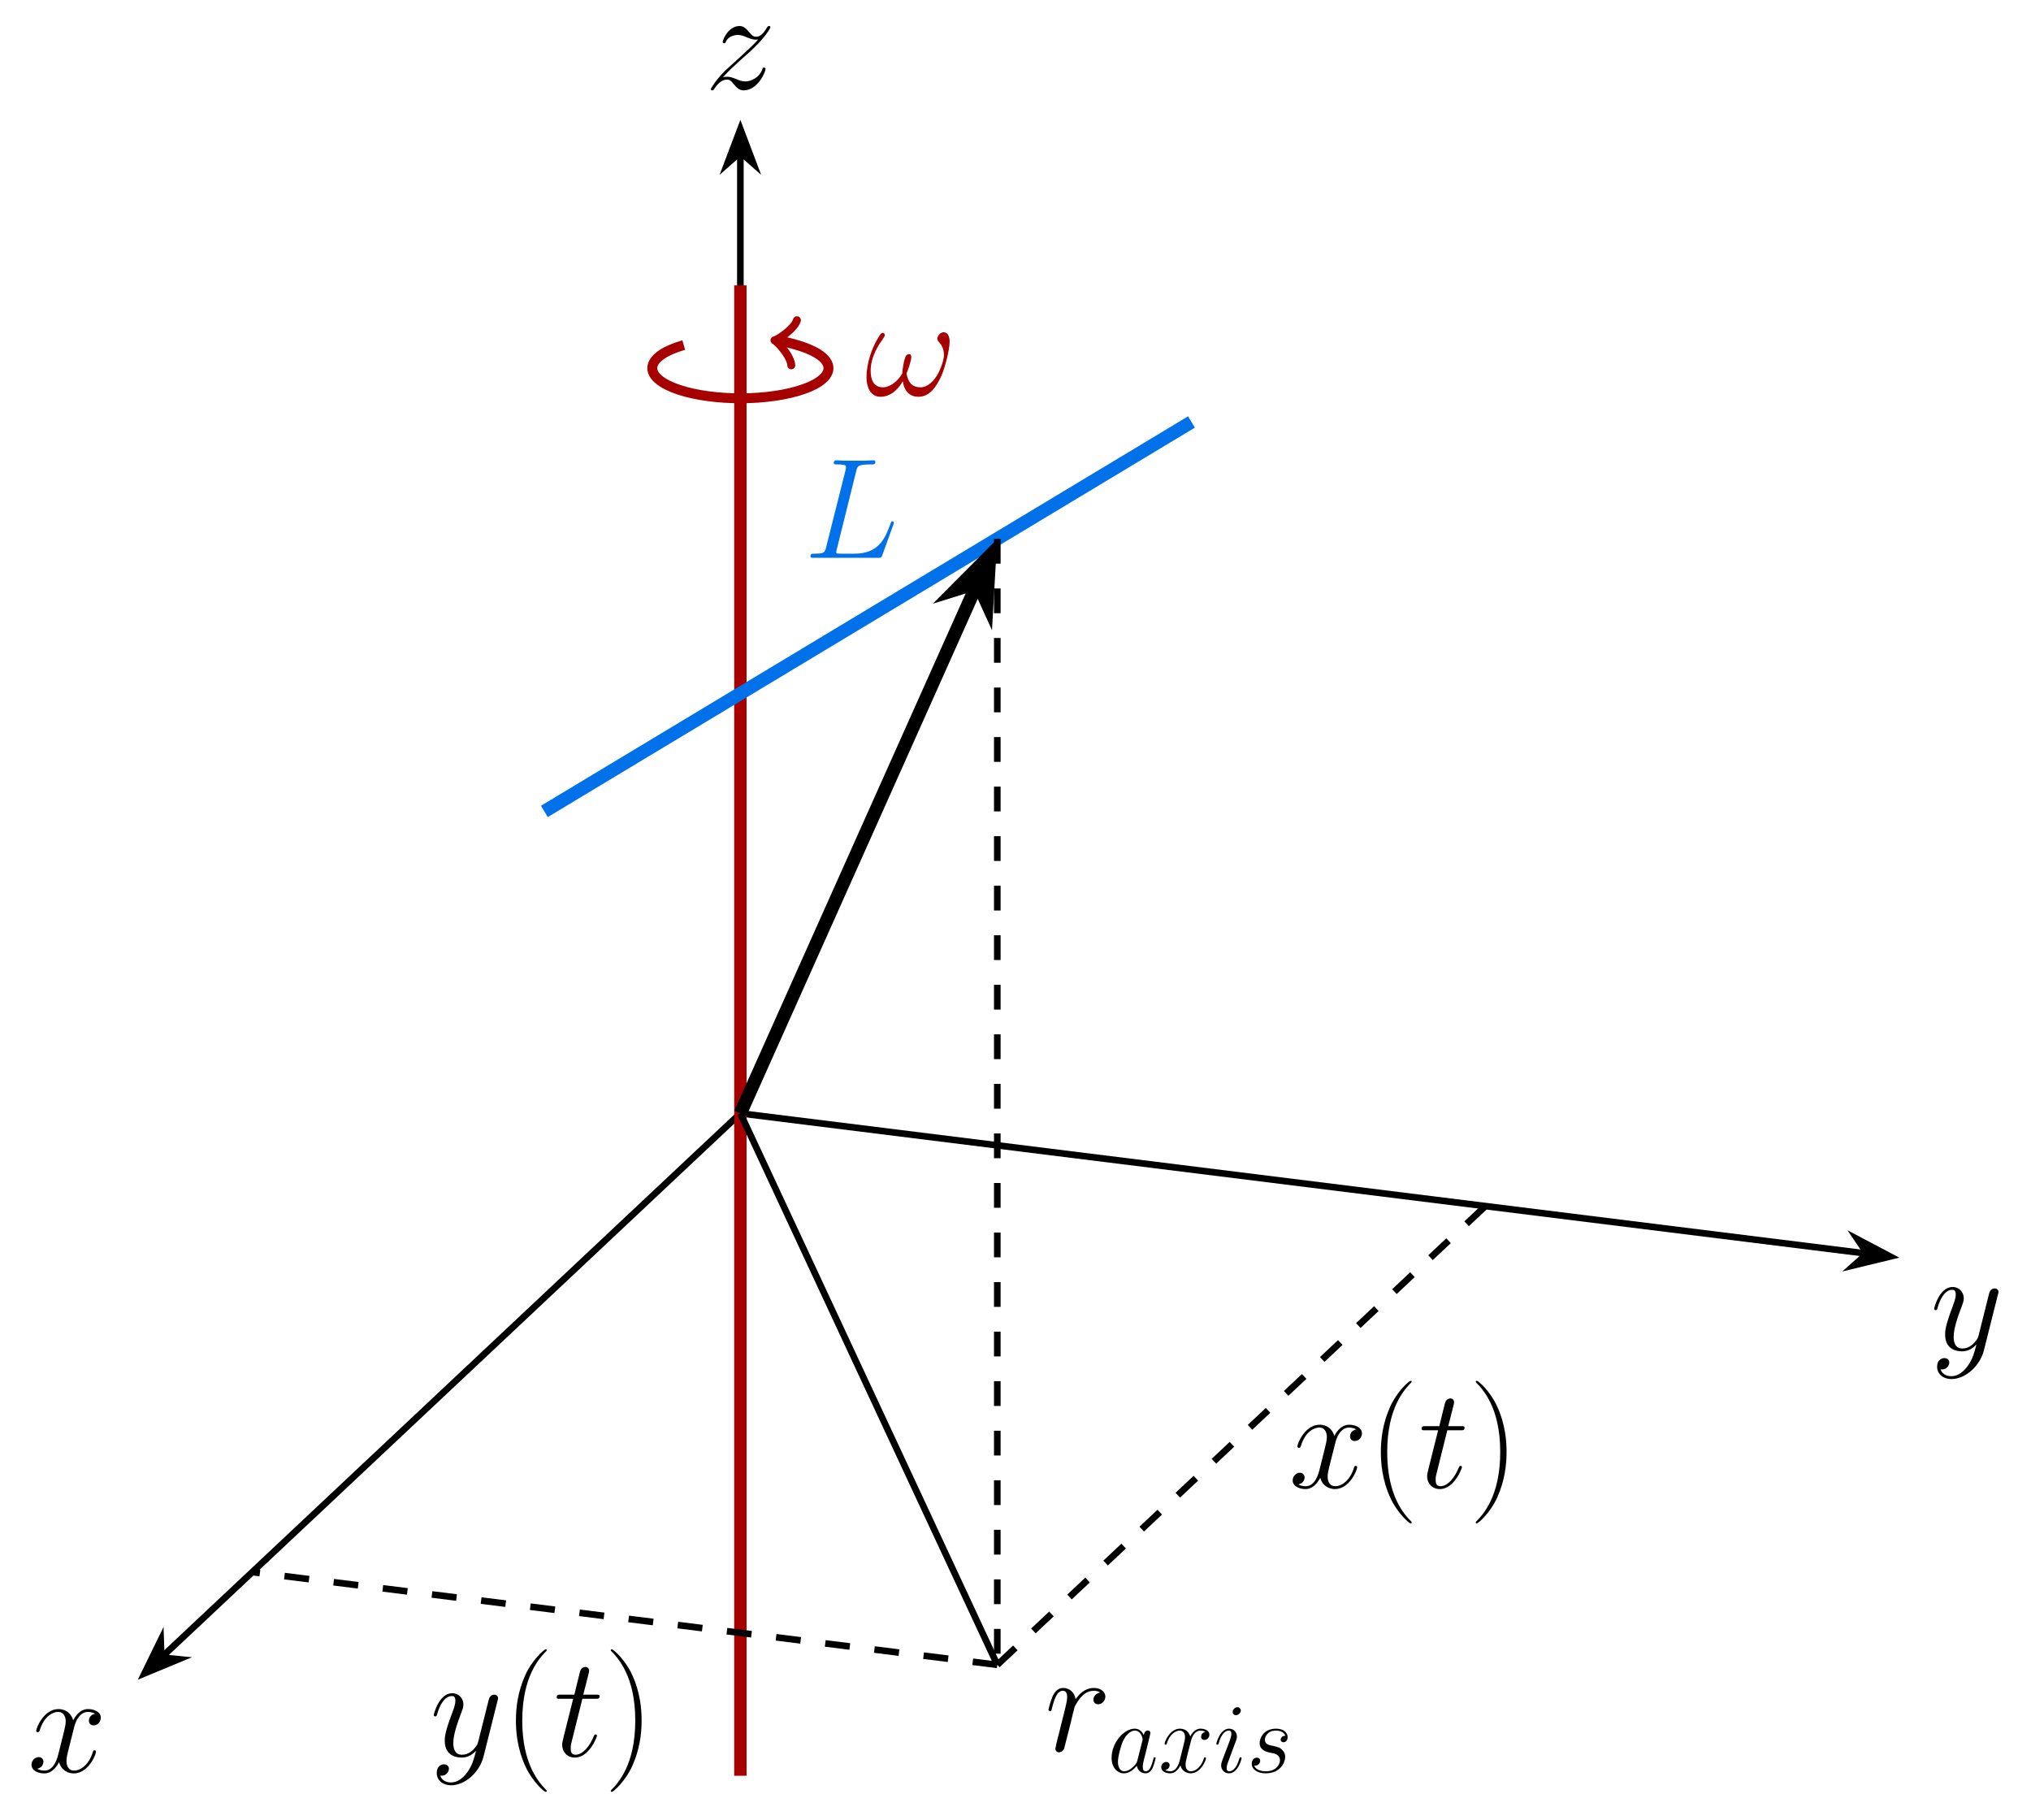
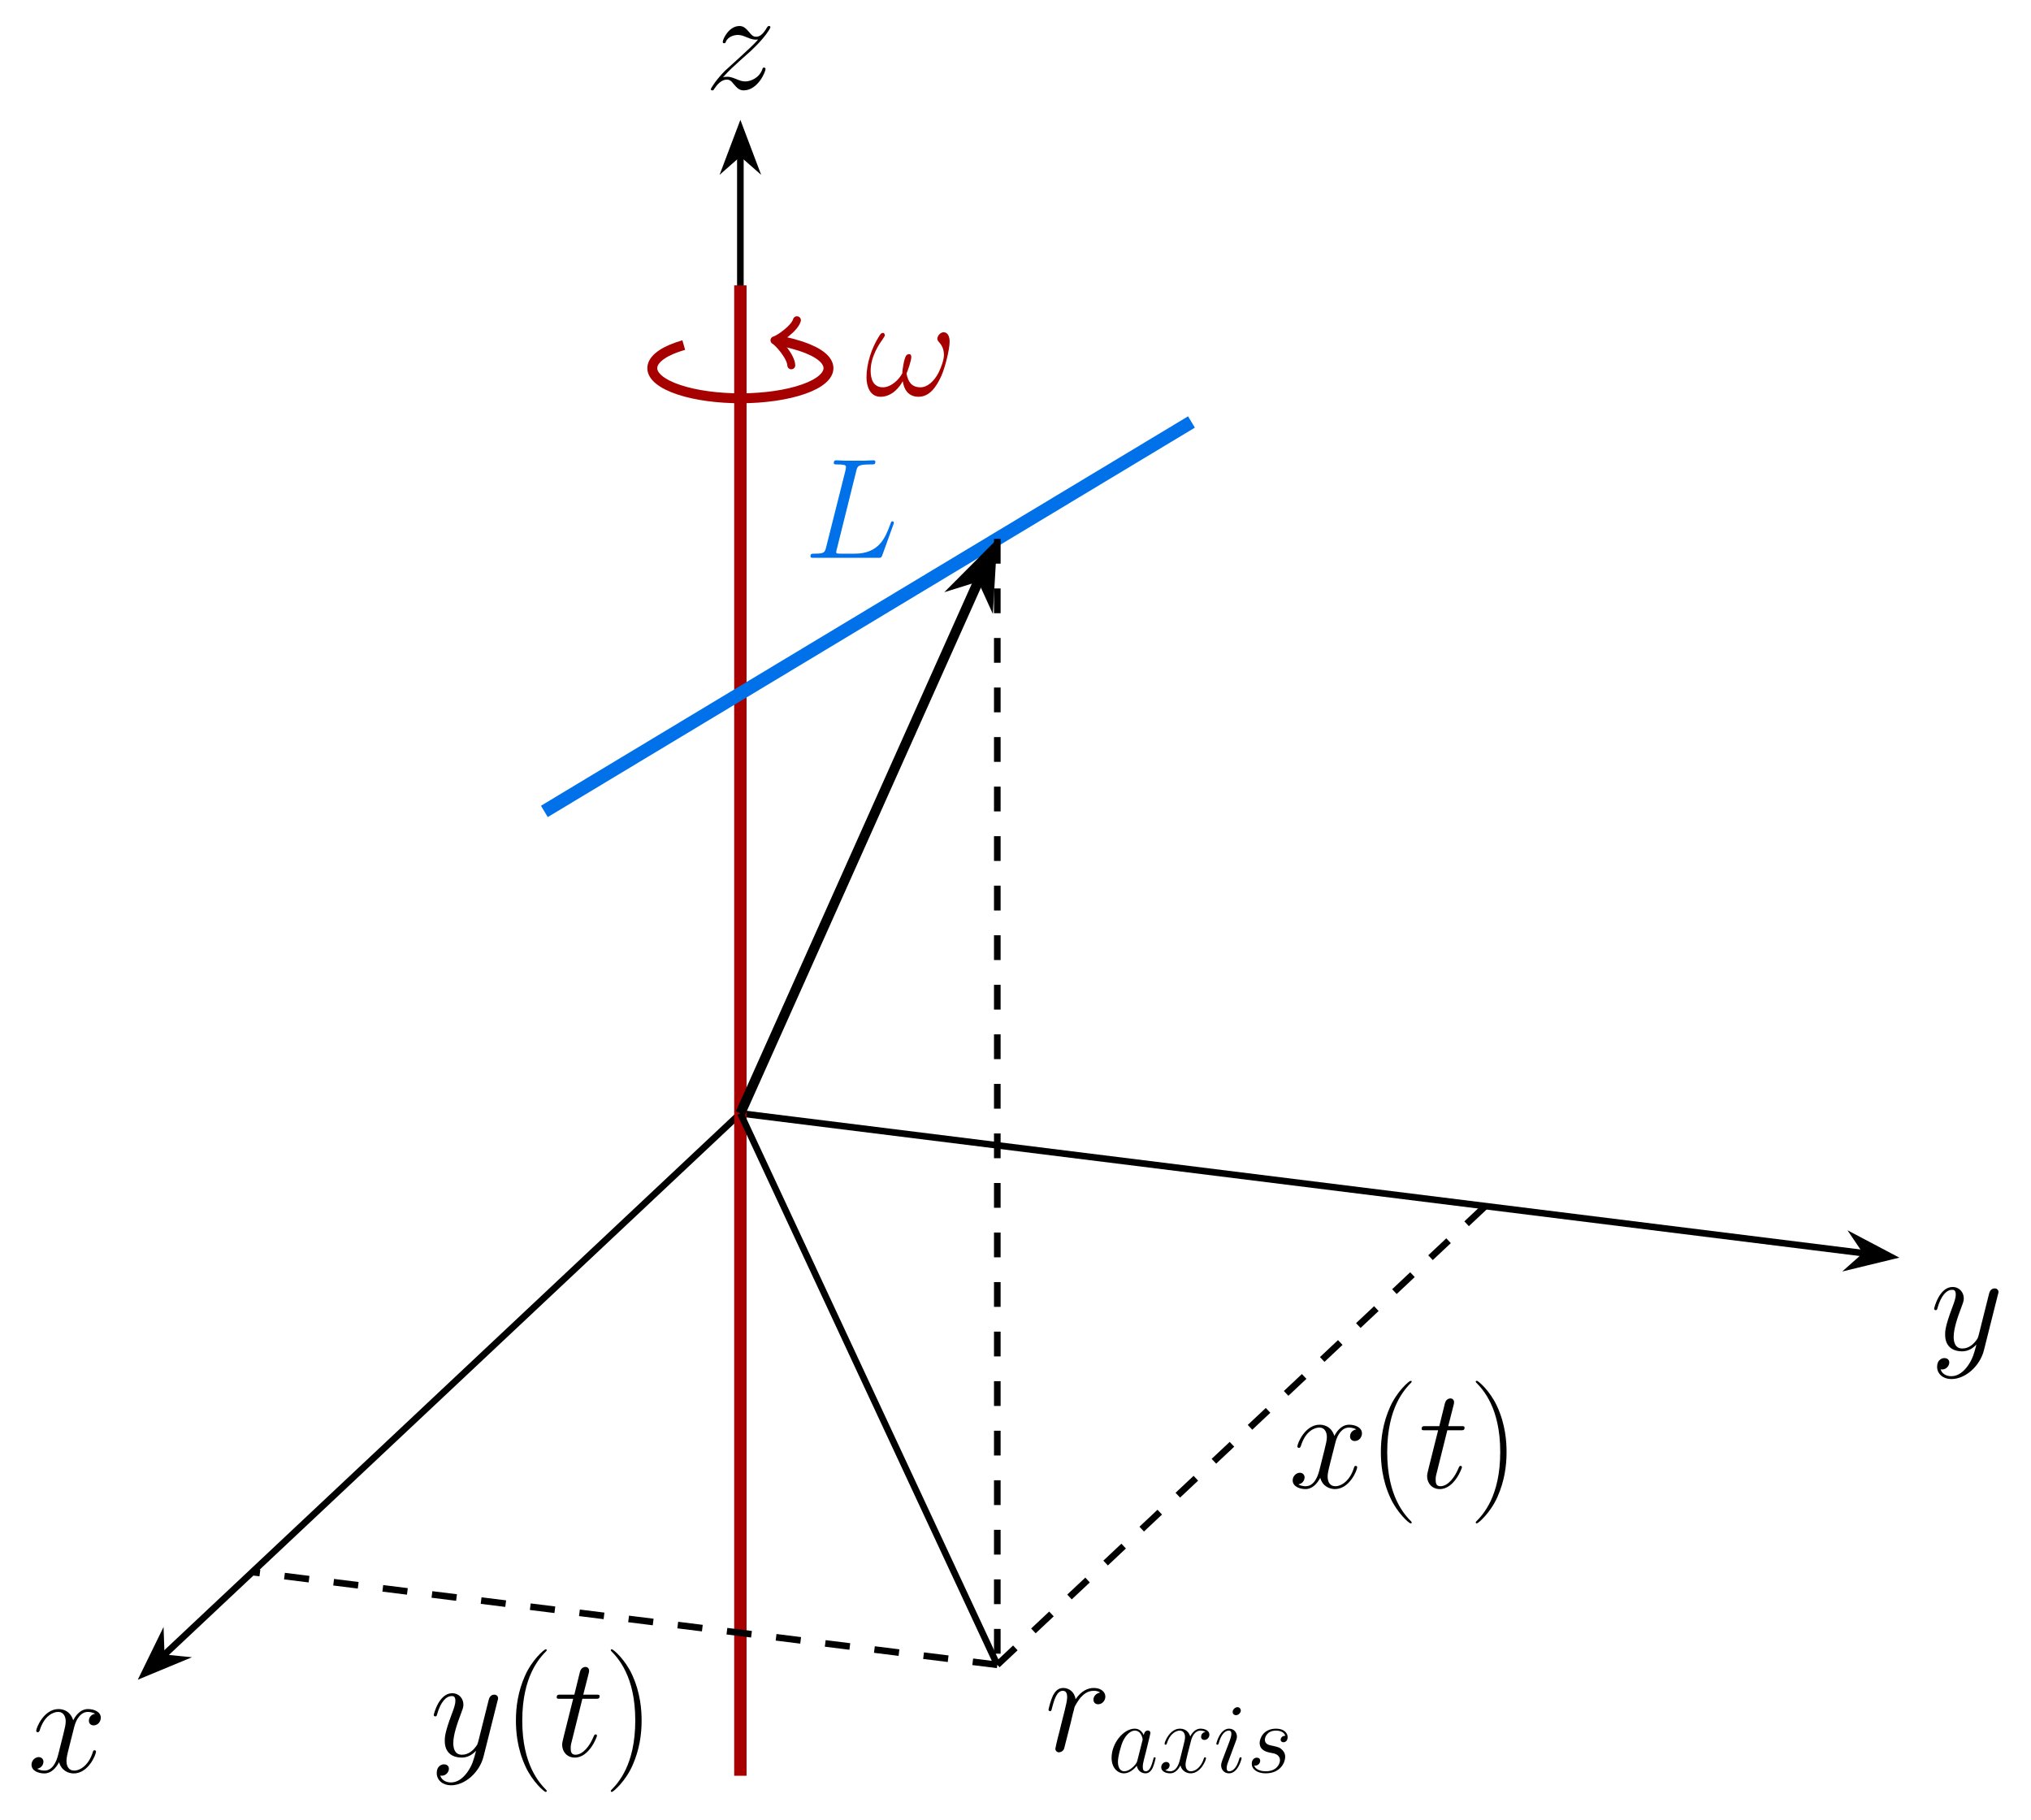
<svg xmlns="http://www.w3.org/2000/svg" xmlns:xlink="http://www.w3.org/1999/xlink" width="245.08" height="219.499" viewBox="0 0 245.08 219.499">
  <defs>
    <g>
      <g id="glyph-0-0">
        <path d="M 8.156 -7.031 C 7.609 -6.922 7.406 -6.516 7.406 -6.188 C 7.406 -5.766 7.734 -5.625 7.969 -5.625 C 8.484 -5.625 8.844 -6.078 8.844 -6.547 C 8.844 -7.266 8.031 -7.594 7.297 -7.594 C 6.25 -7.594 5.672 -6.562 5.516 -6.234 C 5.109 -7.531 4.047 -7.594 3.734 -7.594 C 1.984 -7.594 1.047 -5.344 1.047 -4.953 C 1.047 -4.891 1.125 -4.797 1.234 -4.797 C 1.375 -4.797 1.406 -4.906 1.453 -4.969 C 2.031 -6.891 3.188 -7.25 3.688 -7.25 C 4.453 -7.25 4.609 -6.531 4.609 -6.109 C 4.609 -5.734 4.516 -5.344 4.312 -4.516 L 3.719 -2.156 C 3.469 -1.125 2.969 -0.172 2.047 -0.172 C 1.969 -0.172 1.531 -0.172 1.172 -0.391 C 1.797 -0.516 1.922 -1.031 1.922 -1.234 C 1.922 -1.578 1.672 -1.797 1.344 -1.797 C 0.938 -1.797 0.484 -1.422 0.484 -0.875 C 0.484 -0.156 1.297 0.172 2.031 0.172 C 2.859 0.172 3.438 -0.484 3.812 -1.188 C 4.078 -0.172 4.938 0.172 5.578 0.172 C 7.328 0.172 8.266 -2.078 8.266 -2.469 C 8.266 -2.547 8.203 -2.625 8.094 -2.625 C 7.938 -2.625 7.922 -2.531 7.875 -2.391 C 7.406 -0.875 6.406 -0.172 5.625 -0.172 C 5.031 -0.172 4.703 -0.625 4.703 -1.328 C 4.703 -1.703 4.766 -1.984 5.047 -3.109 L 5.641 -5.453 C 5.906 -6.484 6.484 -7.25 7.281 -7.25 C 7.312 -7.25 7.797 -7.25 8.156 -7.031 Z M 8.156 -7.031 " />
      </g>
      <g id="glyph-0-1">
        <path d="M 4.531 1.922 C 4.062 2.578 3.391 3.172 2.547 3.172 C 2.344 3.172 1.516 3.141 1.25 2.344 C 1.312 2.359 1.391 2.359 1.422 2.359 C 1.953 2.359 2.297 1.906 2.297 1.516 C 2.297 1.125 1.969 0.984 1.703 0.984 C 1.422 0.984 0.828 1.188 0.828 2.031 C 0.828 2.906 1.562 3.516 2.547 3.516 C 4.266 3.516 6.016 1.922 6.484 0.016 L 8.172 -6.703 C 8.203 -6.781 8.234 -6.891 8.234 -6.984 C 8.234 -7.25 8.031 -7.422 7.766 -7.422 C 7.609 -7.422 7.25 -7.359 7.109 -6.828 L 5.844 -1.781 C 5.75 -1.469 5.75 -1.422 5.609 -1.234 C 5.266 -0.75 4.703 -0.172 3.875 -0.172 C 2.906 -0.172 2.828 -1.125 2.828 -1.578 C 2.828 -2.562 3.281 -3.891 3.75 -5.125 C 3.938 -5.625 4.047 -5.875 4.047 -6.219 C 4.047 -6.938 3.531 -7.594 2.688 -7.594 C 1.109 -7.594 0.469 -5.094 0.469 -4.953 C 0.469 -4.891 0.531 -4.797 0.656 -4.797 C 0.812 -4.797 0.828 -4.875 0.891 -5.109 C 1.312 -6.562 1.969 -7.25 2.641 -7.25 C 2.797 -7.25 3.078 -7.25 3.078 -6.688 C 3.078 -6.234 2.891 -5.734 2.641 -5.078 C 1.797 -2.828 1.797 -2.25 1.797 -1.844 C 1.797 -0.203 2.969 0.172 3.828 0.172 C 4.328 0.172 4.938 0.016 5.547 -0.625 L 5.562 -0.609 C 5.297 0.406 5.125 1.078 4.531 1.922 Z M 4.531 1.922 " />
      </g>
      <g id="glyph-0-2">
        <path d="M 2.188 -1.391 C 2.922 -2.234 3.531 -2.766 4.391 -3.547 C 5.422 -4.438 5.875 -4.875 6.109 -5.125 C 7.312 -6.312 7.922 -7.312 7.922 -7.453 C 7.922 -7.594 7.781 -7.594 7.75 -7.594 C 7.625 -7.594 7.594 -7.531 7.5 -7.406 C 7.078 -6.656 6.656 -6.297 6.219 -6.297 C 5.859 -6.297 5.672 -6.453 5.344 -6.875 C 4.969 -7.297 4.688 -7.594 4.188 -7.594 C 2.922 -7.594 2.172 -6.031 2.172 -5.672 C 2.172 -5.609 2.188 -5.516 2.344 -5.516 C 2.484 -5.516 2.5 -5.578 2.547 -5.703 C 2.844 -6.391 3.672 -6.516 4 -6.516 C 4.359 -6.516 4.703 -6.391 5.062 -6.234 C 5.719 -5.953 5.984 -5.953 6.172 -5.953 C 6.281 -5.953 6.359 -5.953 6.438 -5.969 C 5.875 -5.297 4.938 -4.484 4.172 -3.766 L 2.422 -2.172 C 1.375 -1.109 0.734 -0.094 0.734 0.031 C 0.734 0.141 0.828 0.172 0.938 0.172 C 1.031 0.172 1.047 0.156 1.172 -0.047 C 1.453 -0.484 2 -1.125 2.641 -1.125 C 3 -1.125 3.172 -1 3.516 -0.562 C 3.844 -0.188 4.125 0.172 4.688 0.172 C 6.375 0.172 7.328 -2.016 7.328 -2.406 C 7.328 -2.484 7.312 -2.578 7.141 -2.578 C 7.016 -2.578 6.984 -2.516 6.938 -2.344 C 6.562 -1.328 5.547 -0.906 4.875 -0.906 C 4.516 -0.906 4.172 -1.031 3.812 -1.188 C 3.109 -1.469 2.922 -1.469 2.703 -1.469 C 2.531 -1.469 2.344 -1.469 2.188 -1.391 Z M 2.188 -1.391 " />
      </g>
      <g id="glyph-0-3">
        <path d="M 10.234 -6.469 C 10.234 -6.969 10.094 -7.609 9.484 -7.609 C 9.141 -7.609 8.75 -7.188 8.75 -6.828 C 8.75 -6.688 8.812 -6.578 8.953 -6.422 C 9.219 -6.125 9.547 -5.672 9.547 -4.859 C 9.547 -4.234 9.156 -3.25 8.891 -2.719 C 8.406 -1.781 7.609 -0.969 6.719 -0.969 C 5.625 -0.969 5.219 -1.656 5.031 -2.625 C 5.219 -3.062 5.609 -4.188 5.609 -4.625 C 5.609 -4.828 5.547 -4.969 5.328 -4.969 C 5.203 -4.969 5.062 -4.906 4.969 -4.766 C 4.734 -4.391 4.516 -3.031 4.531 -2.672 C 4.203 -2.031 3.266 -0.969 2.172 -0.969 C 1.016 -0.969 0.703 -1.984 0.703 -2.969 C 0.703 -4.75 1.828 -6.312 2.141 -6.75 C 2.312 -7.016 2.422 -7.188 2.422 -7.219 C 2.422 -7.328 2.359 -7.531 2.203 -7.531 C 1.922 -7.531 1.844 -7.297 1.703 -7.094 C 0.828 -5.734 0.203 -3.828 0.203 -2.172 C 0.203 -1.109 0.609 0.172 1.891 0.172 C 3.328 0.172 4.219 -1.047 4.578 -1.703 C 4.719 -0.734 5.234 0.172 6.484 0.172 C 7.797 0.172 8.625 -0.984 9.25 -2.375 C 9.688 -3.375 10.234 -5.531 10.234 -6.469 Z M 10.234 -6.469 " />
      </g>
      <g id="glyph-0-4">
        <path d="M 6.312 -10.438 C 6.469 -11.094 6.531 -11.266 8.047 -11.266 C 8.5 -11.266 8.625 -11.266 8.625 -11.594 C 8.625 -11.766 8.438 -11.766 8.375 -11.766 C 8.031 -11.766 7.625 -11.719 7.281 -11.719 L 4.969 -11.719 C 4.656 -11.719 4.266 -11.766 3.938 -11.766 C 3.812 -11.766 3.609 -11.766 3.609 -11.438 C 3.609 -11.266 3.766 -11.266 4.031 -11.266 C 5.078 -11.266 5.078 -11.125 5.078 -10.938 C 5.078 -10.906 5.078 -10.797 5.016 -10.531 L 2.688 -1.281 C 2.531 -0.672 2.5 -0.5 1.297 -0.5 C 0.969 -0.5 0.797 -0.5 0.797 -0.188 C 0.797 0 0.891 0 1.234 0 L 8.953 0 C 9.328 0 9.344 -0.016 9.469 -0.328 L 10.797 -4 C 10.828 -4.078 10.859 -4.188 10.859 -4.234 C 10.859 -4.344 10.781 -4.406 10.688 -4.406 C 10.672 -4.406 10.594 -4.406 10.562 -4.344 C 10.516 -4.328 10.516 -4.281 10.391 -3.953 C 9.828 -2.438 9.062 -0.5 6.141 -0.5 L 4.5 -0.5 C 4.25 -0.5 4.219 -0.5 4.109 -0.516 C 3.922 -0.531 3.906 -0.562 3.906 -0.703 C 3.906 -0.828 3.938 -0.938 3.984 -1.078 Z M 6.312 -10.438 " />
      </g>
      <g id="glyph-0-5">
        <path d="M 3.469 -6.922 L 5.047 -6.922 C 5.375 -6.922 5.547 -6.922 5.547 -7.234 C 5.547 -7.422 5.438 -7.422 5.094 -7.422 L 3.578 -7.422 L 4.219 -9.938 C 4.281 -10.172 4.281 -10.203 4.281 -10.328 C 4.281 -10.609 4.062 -10.766 3.844 -10.766 C 3.703 -10.766 3.312 -10.703 3.172 -10.156 L 2.5 -7.422 L 0.875 -7.422 C 0.531 -7.422 0.375 -7.422 0.375 -7.094 C 0.375 -6.922 0.5 -6.922 0.828 -6.922 L 2.359 -6.922 L 1.219 -2.375 C 1.078 -1.781 1.031 -1.594 1.031 -1.375 C 1.031 -0.562 1.594 0.172 2.562 0.172 C 4.312 0.172 5.234 -2.344 5.234 -2.469 C 5.234 -2.562 5.172 -2.625 5.062 -2.625 C 5.031 -2.625 4.953 -2.625 4.922 -2.547 C 4.906 -2.531 4.891 -2.516 4.766 -2.234 C 4.406 -1.375 3.609 -0.172 2.625 -0.172 C 2.094 -0.172 2.062 -0.609 2.062 -0.984 C 2.062 -1 2.062 -1.328 2.125 -1.531 Z M 3.469 -6.922 " />
      </g>
      <g id="glyph-0-6">
        <path d="M 6.703 -7.047 C 6.172 -6.938 5.891 -6.562 5.891 -6.188 C 5.891 -5.766 6.219 -5.625 6.453 -5.625 C 6.938 -5.625 7.328 -6.047 7.328 -6.562 C 7.328 -7.109 6.797 -7.594 5.938 -7.594 C 5.25 -7.594 4.453 -7.281 3.734 -6.234 C 3.609 -7.141 2.922 -7.594 2.234 -7.594 C 1.562 -7.594 1.219 -7.078 1.016 -6.703 C 0.719 -6.078 0.469 -5.047 0.469 -4.953 C 0.469 -4.891 0.531 -4.797 0.656 -4.797 C 0.797 -4.797 0.812 -4.828 0.906 -5.219 C 1.172 -6.25 1.5 -7.25 2.188 -7.25 C 2.594 -7.25 2.719 -6.953 2.719 -6.453 C 2.719 -6.078 2.547 -5.406 2.422 -4.875 L 1.953 -3.016 C 1.875 -2.688 1.688 -1.906 1.594 -1.594 C 1.484 -1.156 1.297 -0.344 1.297 -0.266 C 1.297 -0.016 1.484 0.172 1.734 0.172 C 1.922 0.172 2.25 0.047 2.359 -0.297 C 2.406 -0.438 3.047 -3.031 3.156 -3.422 C 3.234 -3.812 3.344 -4.172 3.422 -4.547 C 3.5 -4.781 3.562 -5.062 3.609 -5.281 C 3.672 -5.438 4.125 -6.281 4.562 -6.656 C 4.766 -6.859 5.219 -7.25 5.922 -7.25 C 6.203 -7.25 6.469 -7.203 6.703 -7.047 Z M 6.703 -7.047 " />
      </g>
      <g id="glyph-1-0">
        <path d="M 5.266 4.203 C 5.266 4.188 5.266 4.156 5.219 4.094 C 4.422 3.281 2.312 1.078 2.312 -4.281 C 2.312 -9.656 4.391 -11.844 5.234 -12.703 C 5.234 -12.719 5.266 -12.766 5.266 -12.812 C 5.266 -12.859 5.219 -12.891 5.141 -12.891 C 4.953 -12.891 3.5 -11.625 2.656 -9.734 C 1.797 -7.812 1.547 -5.953 1.547 -4.312 C 1.547 -3.062 1.672 -0.969 2.703 1.25 C 3.531 3.047 4.938 4.312 5.141 4.312 C 5.234 4.312 5.266 4.266 5.266 4.203 Z M 5.266 4.203 " />
      </g>
      <g id="glyph-1-1">
        <path d="M 4.531 -4.281 C 4.531 -5.531 4.406 -7.625 3.375 -9.844 C 2.547 -11.641 1.141 -12.891 0.938 -12.891 C 0.875 -12.891 0.812 -12.875 0.812 -12.797 C 0.812 -12.766 0.828 -12.734 0.844 -12.703 C 1.672 -11.844 3.766 -9.656 3.766 -4.312 C 3.766 1.062 1.688 3.25 0.844 4.109 C 0.828 4.156 0.812 4.172 0.812 4.203 C 0.812 4.281 0.875 4.312 0.938 4.312 C 1.125 4.312 2.578 3.031 3.422 1.141 C 4.281 -0.781 4.531 -2.641 4.531 -4.281 Z M 4.531 -4.281 " />
      </g>
      <g id="glyph-2-0">
        <path d="M 3.594 -1.422 C 3.531 -1.219 3.531 -1.188 3.375 -0.969 C 3.109 -0.641 2.578 -0.125 2.016 -0.125 C 1.531 -0.125 1.25 -0.562 1.25 -1.266 C 1.25 -1.922 1.625 -3.266 1.859 -3.766 C 2.266 -4.609 2.828 -5.031 3.281 -5.031 C 4.078 -5.031 4.234 -4.047 4.234 -3.953 C 4.234 -3.938 4.203 -3.797 4.188 -3.766 Z M 4.359 -4.484 C 4.234 -4.797 3.906 -5.266 3.281 -5.266 C 1.938 -5.266 0.484 -3.531 0.484 -1.75 C 0.484 -0.578 1.172 0.125 1.984 0.125 C 2.641 0.125 3.203 -0.391 3.531 -0.781 C 3.656 -0.078 4.219 0.125 4.578 0.125 C 4.938 0.125 5.219 -0.094 5.438 -0.531 C 5.625 -0.938 5.797 -1.656 5.797 -1.703 C 5.797 -1.766 5.75 -1.812 5.672 -1.812 C 5.562 -1.812 5.562 -1.75 5.516 -1.578 C 5.328 -0.875 5.109 -0.125 4.609 -0.125 C 4.266 -0.125 4.25 -0.438 4.25 -0.672 C 4.25 -0.938 4.281 -1.078 4.391 -1.547 C 4.469 -1.844 4.531 -2.109 4.625 -2.453 C 5.062 -4.25 5.172 -4.672 5.172 -4.75 C 5.172 -4.906 5.047 -5.047 4.859 -5.047 C 4.484 -5.047 4.391 -4.625 4.359 -4.484 Z M 4.359 -4.484 " />
      </g>
      <g id="glyph-2-1">
        <path d="M 5.672 -4.875 C 5.281 -4.812 5.141 -4.516 5.141 -4.297 C 5.141 -4 5.359 -3.906 5.531 -3.906 C 5.891 -3.906 6.141 -4.219 6.141 -4.547 C 6.141 -5.047 5.562 -5.266 5.062 -5.266 C 4.344 -5.266 3.938 -4.547 3.828 -4.328 C 3.547 -5.219 2.812 -5.266 2.594 -5.266 C 1.375 -5.266 0.734 -3.703 0.734 -3.438 C 0.734 -3.391 0.781 -3.328 0.859 -3.328 C 0.953 -3.328 0.984 -3.406 1 -3.453 C 1.406 -4.781 2.219 -5.031 2.562 -5.031 C 3.094 -5.031 3.203 -4.531 3.203 -4.25 C 3.203 -3.984 3.125 -3.703 2.984 -3.125 L 2.578 -1.5 C 2.406 -0.781 2.062 -0.125 1.422 -0.125 C 1.359 -0.125 1.062 -0.125 0.812 -0.281 C 1.25 -0.359 1.344 -0.719 1.344 -0.859 C 1.344 -1.094 1.156 -1.25 0.938 -1.25 C 0.641 -1.25 0.328 -0.984 0.328 -0.609 C 0.328 -0.109 0.891 0.125 1.406 0.125 C 1.984 0.125 2.391 -0.328 2.641 -0.828 C 2.828 -0.125 3.438 0.125 3.875 0.125 C 5.094 0.125 5.734 -1.453 5.734 -1.703 C 5.734 -1.766 5.688 -1.812 5.625 -1.812 C 5.516 -1.812 5.5 -1.75 5.469 -1.656 C 5.141 -0.609 4.453 -0.125 3.906 -0.125 C 3.484 -0.125 3.266 -0.438 3.266 -0.922 C 3.266 -1.188 3.312 -1.375 3.5 -2.156 L 3.922 -3.797 C 4.094 -4.5 4.5 -5.031 5.062 -5.031 C 5.078 -5.031 5.422 -5.031 5.672 -4.875 Z M 5.672 -4.875 " />
      </g>
      <g id="glyph-2-2">
        <path d="M 3.375 -1.703 C 3.375 -1.766 3.328 -1.812 3.266 -1.812 C 3.156 -1.812 3.141 -1.781 3.078 -1.578 C 2.766 -0.484 2.281 -0.125 1.891 -0.125 C 1.75 -0.125 1.578 -0.156 1.578 -0.516 C 1.578 -0.844 1.719 -1.188 1.859 -1.547 L 2.688 -3.781 C 2.719 -3.875 2.812 -4.094 2.812 -4.312 C 2.812 -4.812 2.453 -5.266 1.859 -5.266 C 0.766 -5.266 0.328 -3.531 0.328 -3.438 C 0.328 -3.391 0.375 -3.328 0.453 -3.328 C 0.562 -3.328 0.578 -3.375 0.625 -3.547 C 0.906 -4.547 1.359 -5.031 1.828 -5.031 C 1.938 -5.031 2.141 -5.016 2.141 -4.641 C 2.141 -4.328 1.984 -3.938 1.891 -3.672 L 1.047 -1.453 C 0.984 -1.25 0.906 -1.062 0.906 -0.844 C 0.906 -0.312 1.281 0.125 1.859 0.125 C 2.953 0.125 3.375 -1.625 3.375 -1.703 Z M 3.281 -7.453 C 3.281 -7.641 3.141 -7.859 2.875 -7.859 C 2.609 -7.859 2.297 -7.594 2.297 -7.281 C 2.297 -6.984 2.547 -6.891 2.688 -6.891 C 3.016 -6.891 3.281 -7.203 3.281 -7.453 Z M 3.281 -7.453 " />
      </g>
      <g id="glyph-2-3">
        <path d="M 2.719 -2.391 C 2.922 -2.359 3.25 -2.281 3.328 -2.266 C 3.484 -2.219 4.016 -2.031 4.016 -1.453 C 4.016 -1.094 3.688 -0.125 2.297 -0.125 C 2.047 -0.125 1.141 -0.156 0.906 -0.812 C 1.391 -0.75 1.625 -1.125 1.625 -1.391 C 1.625 -1.641 1.453 -1.766 1.219 -1.766 C 0.953 -1.766 0.609 -1.562 0.609 -1.031 C 0.609 -0.328 1.328 0.125 2.281 0.125 C 4.094 0.125 4.641 -1.219 4.641 -1.844 C 4.641 -2.016 4.641 -2.359 4.25 -2.734 C 3.953 -3.031 3.672 -3.078 3.031 -3.219 C 2.703 -3.281 2.188 -3.391 2.188 -3.938 C 2.188 -4.172 2.406 -5.031 3.531 -5.031 C 4.047 -5.031 4.531 -4.844 4.656 -4.406 C 4.125 -4.406 4.094 -3.953 4.094 -3.938 C 4.094 -3.688 4.328 -3.625 4.438 -3.625 C 4.609 -3.625 4.938 -3.75 4.938 -4.25 C 4.938 -4.75 4.484 -5.266 3.547 -5.266 C 1.984 -5.266 1.562 -4.047 1.562 -3.547 C 1.562 -2.641 2.453 -2.453 2.719 -2.391 Z M 2.719 -2.391 " />
      </g>
    </g>
  </defs>
  <path fill="none" stroke-width="0.797" stroke-linecap="butt" stroke-linejoin="miter" stroke="rgb(0%, 0%, 0%)" stroke-opacity="1" stroke-miterlimit="10" d="M -0.001 0.001 L -69.728 -65.522 " transform="matrix(1, 0, 0, -1, 89.341, 134.333)" />
  <path fill-rule="nonzero" fill="rgb(0%, 0%, 0%)" fill-opacity="1" stroke-width="0.797" stroke-linecap="butt" stroke-linejoin="miter" stroke="rgb(0%, 0%, 0%)" stroke-opacity="1" stroke-miterlimit="10" d="M 5.441 0.002 L 1.288 1.572 L 2.663 0.001 L 1.289 -1.57 Z M 5.441 0.002 " transform="matrix(-0.7287, 0.68475, 0.68475, 0.7287, 21.40863, 198.1679)" />
  <g fill="rgb(0%, 0%, 0%)" fill-opacity="1">
    <use xlink:href="#glyph-0-0" x="3.32" y="213.801" />
  </g>
  <path fill="none" stroke-width="0.797" stroke-linecap="butt" stroke-linejoin="miter" stroke="rgb(0%, 0%, 0%)" stroke-opacity="1" stroke-miterlimit="10" d="M -0.001 0.001 L 135.784 -16.901 " transform="matrix(1, 0, 0, -1, 89.341, 134.333)" />
  <path fill-rule="nonzero" fill="rgb(0%, 0%, 0%)" fill-opacity="1" stroke-width="0.797" stroke-linecap="butt" stroke-linejoin="miter" stroke="rgb(0%, 0%, 0%)" stroke-opacity="1" stroke-miterlimit="10" d="M 5.44 0.001 L 1.289 1.571 L 2.665 -0.002 L 1.286 -1.571 Z M 5.44 0.001 " transform="matrix(0.99231, 0.1235, 0.1235, -0.99231, 222.6797, 150.9311)" />
  <g fill="rgb(0%, 0%, 0%)" fill-opacity="1">
    <use xlink:href="#glyph-0-1" x="232.922" y="162.874" />
  </g>
  <path fill="none" stroke-width="0.797" stroke-linecap="butt" stroke-linejoin="miter" stroke="rgb(0%, 0%, 0%)" stroke-opacity="1" stroke-miterlimit="10" d="M -0.001 0.001 L -0.001 115.774 " transform="matrix(1, 0, 0, -1, 89.341, 134.333)" />
  <path fill-rule="nonzero" fill="rgb(0%, 0%, 0%)" fill-opacity="1" stroke-width="0.797" stroke-linecap="butt" stroke-linejoin="miter" stroke="rgb(0%, 0%, 0%)" stroke-opacity="1" stroke-miterlimit="10" d="M 5.439 0.001 L 1.287 1.571 L 2.666 0.001 L 1.287 -1.569 Z M 5.439 0.001 " transform="matrix(0, -1, -1, 0, 89.341, 21.02543)" />
  <g fill="rgb(0%, 0%, 0%)" fill-opacity="1">
    <use xlink:href="#glyph-0-2" x="85.043" y="10.732" />
  </g>
  <path fill="none" stroke-width="1.494" stroke-linecap="butt" stroke-linejoin="miter" stroke="rgb(64.999%, 0%, 0%)" stroke-opacity="1" stroke-miterlimit="10" d="M -0.001 99.903 L -0.001 -79.921 " transform="matrix(1, 0, 0, -1, 89.341, 134.333)" />
  <path fill="none" stroke-width="1.196" stroke-linecap="butt" stroke-linejoin="miter" stroke="rgb(64.999%, 0%, 0%)" stroke-opacity="1" stroke-miterlimit="10" d="M -6.833 92.7 C -11.329 91.407 -11.915 89.114 -8.142 87.575 C -4.368 86.04 2.335 85.837 6.835 87.13 C 11.331 88.419 11.917 90.712 8.143 92.251 C 6.944 92.739 5.389 93.11 4.823 93.181 " transform="matrix(1, 0, 0, -1, 89.341, 134.333)" />
  <path fill="none" stroke-width="0.956" stroke-linecap="round" stroke-linejoin="round" stroke="rgb(64.999%, 0%, 0%)" stroke-opacity="1" stroke-miterlimit="10" d="M 0.001 2.742 C 0.16 1.715 1.911 0.173 2.389 0 C 1.914 -0.169 0.158 -1.714 -0.001 -2.742 " transform="matrix(-0.99232, -0.12352, -0.12352, 0.99232, 95.82402, 41.3575)" />
  <g fill="rgb(64.999%, 0%, 0%)" fill-opacity="1">
    <use xlink:href="#glyph-0-3" x="104.357" y="47.699" />
  </g>
  <path fill="none" stroke-width="1.594" stroke-linecap="butt" stroke-linejoin="miter" stroke="rgb(0%, 44.118%, 91.248%)" stroke-opacity="1" stroke-miterlimit="10" d="M -23.654 36.431 L 54.432 83.419 " transform="matrix(1, 0, 0, -1, 89.341, 134.333)" />
  <g fill="rgb(0%, 44.118%, 91.248%)" fill-opacity="1">
    <use xlink:href="#glyph-0-4" x="97.003" y="67.303" />
  </g>
-   <path fill="none" stroke-width="1.594" stroke-linecap="butt" stroke-linejoin="miter" stroke="rgb(0%, 0%, 0%)" stroke-opacity="1" stroke-miterlimit="10" d="M -0.001 0.001 L 28.468 63.649 " transform="matrix(1, 0, 0, -1, 89.341, 134.333)" />
-   <path fill-rule="nonzero" fill="rgb(0%, 0%, 0%)" fill-opacity="1" stroke-width="1.594" stroke-linecap="butt" stroke-linejoin="miter" stroke="rgb(0%, 0%, 0%)" stroke-opacity="1" stroke-miterlimit="10" d="M 7.893 0.002 L 2.573 2.022 L 4.359 0.001 L 2.576 -2.021 Z M 7.893 0.002 " transform="matrix(0.40826, -0.91283, -0.91283, -0.40826, 116.1939, 74.29581)" />
+   <path fill="none" stroke-width="1.196" stroke-linecap="butt" stroke-linejoin="miter" stroke="rgb(0%, 0%, 0%)" stroke-opacity="1" stroke-miterlimit="10" d="M -0.001 0.001 L 28.897 64.606 " transform="matrix(1, 0, 0, -1, 89.341, 134.333)" />
+   <path fill-rule="nonzero" fill="rgb(0%, 0%, 0%)" fill-opacity="1" stroke-width="1.196" stroke-linecap="butt" stroke-linejoin="miter" stroke="rgb(0%, 0%, 0%)" stroke-opacity="1" stroke-miterlimit="10" d="M 6.666 -0.001 L 1.93 1.796 L 3.512 0 L 1.93 -1.794 Z M 6.666 -0.001 " transform="matrix(0.40826, -0.91283, -0.91283, -0.40826, 116.9261, 72.65879)" />
  <path fill="none" stroke-width="0.797" stroke-linecap="butt" stroke-linejoin="miter" stroke="rgb(0%, 0%, 0%)" stroke-opacity="1" stroke-dasharray="2.989 2.989" stroke-miterlimit="10" d="M 31.003 69.313 L 31.003 -66.538 " transform="matrix(1, 0, 0, -1, 89.341, 134.333)" />
  <path fill="none" stroke-width="0.797" stroke-linecap="butt" stroke-linejoin="miter" stroke="rgb(0%, 0%, 0%)" stroke-opacity="1" stroke-dasharray="2.989 2.989" stroke-miterlimit="10" d="M 31.003 -66.538 L -58.9 -55.347 " transform="matrix(1, 0, 0, -1, 89.341, 134.333)" />
  <g fill="rgb(0%, 0%, 0%)" fill-opacity="1">
    <use xlink:href="#glyph-0-1" x="51.872" y="211.889" />
  </g>
  <g fill="rgb(0%, 0%, 0%)" fill-opacity="1">
    <use xlink:href="#glyph-1-0" x="60.709" y="211.889" />
  </g>
  <g fill="rgb(0%, 0%, 0%)" fill-opacity="1">
    <use xlink:href="#glyph-0-5" x="66.805" y="211.889" />
  </g>
  <g fill="rgb(0%, 0%, 0%)" fill-opacity="1">
    <use xlink:href="#glyph-1-1" x="72.892" y="211.889" />
  </g>
  <path fill="none" stroke-width="0.797" stroke-linecap="butt" stroke-linejoin="miter" stroke="rgb(0%, 0%, 0%)" stroke-opacity="1" stroke-dasharray="2.989 2.989" stroke-miterlimit="10" d="M 31.003 -66.538 L 89.901 -11.19 " transform="matrix(1, 0, 0, -1, 89.341, 134.333)" />
  <g fill="rgb(0%, 0%, 0%)" fill-opacity="1">
    <use xlink:href="#glyph-0-0" x="155.503" y="179.492" />
  </g>
  <g fill="rgb(0%, 0%, 0%)" fill-opacity="1">
    <use xlink:href="#glyph-1-0" x="165.082" y="179.492" />
  </g>
  <g fill="rgb(0%, 0%, 0%)" fill-opacity="1">
    <use xlink:href="#glyph-0-5" x="171.179" y="179.492" />
  </g>
  <g fill="rgb(0%, 0%, 0%)" fill-opacity="1">
    <use xlink:href="#glyph-1-1" x="177.266" y="179.492" />
  </g>
  <path fill="none" stroke-width="0.797" stroke-linecap="butt" stroke-linejoin="miter" stroke="rgb(0%, 0%, 0%)" stroke-opacity="1" stroke-miterlimit="10" d="M -0.001 0.001 L 31.003 -66.538 " transform="matrix(1, 0, 0, -1, 89.341, 134.333)" />
  <g fill="rgb(0%, 0%, 0%)" fill-opacity="1">
    <use xlink:href="#glyph-0-6" x="126.054" y="211.254" />
  </g>
  <g fill="rgb(0%, 0%, 0%)" fill-opacity="1">
    <use xlink:href="#glyph-2-0" x="133.651" y="213.837" />
    <use xlink:href="#glyph-2-1" x="139.796" y="213.837" />
    <use xlink:href="#glyph-2-2" x="146.448" y="213.837" />
    <use xlink:href="#glyph-2-3" x="150.441" y="213.837" />
  </g>
</svg>
